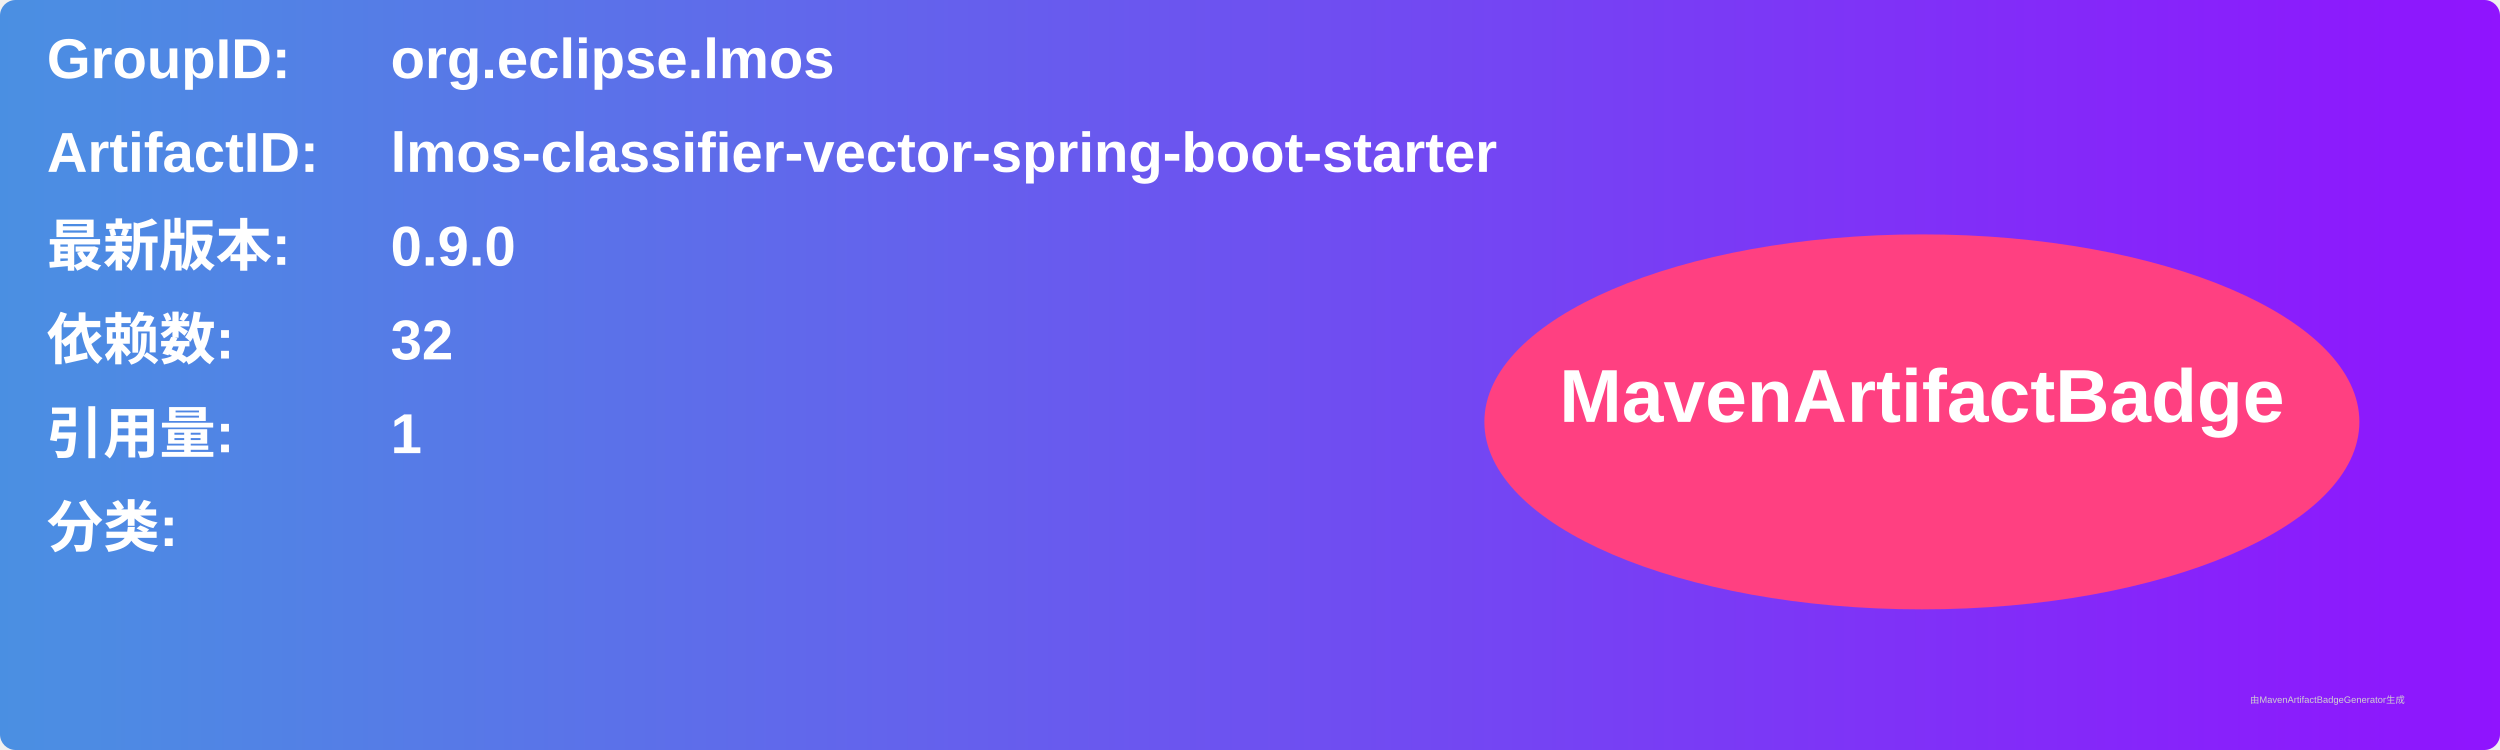
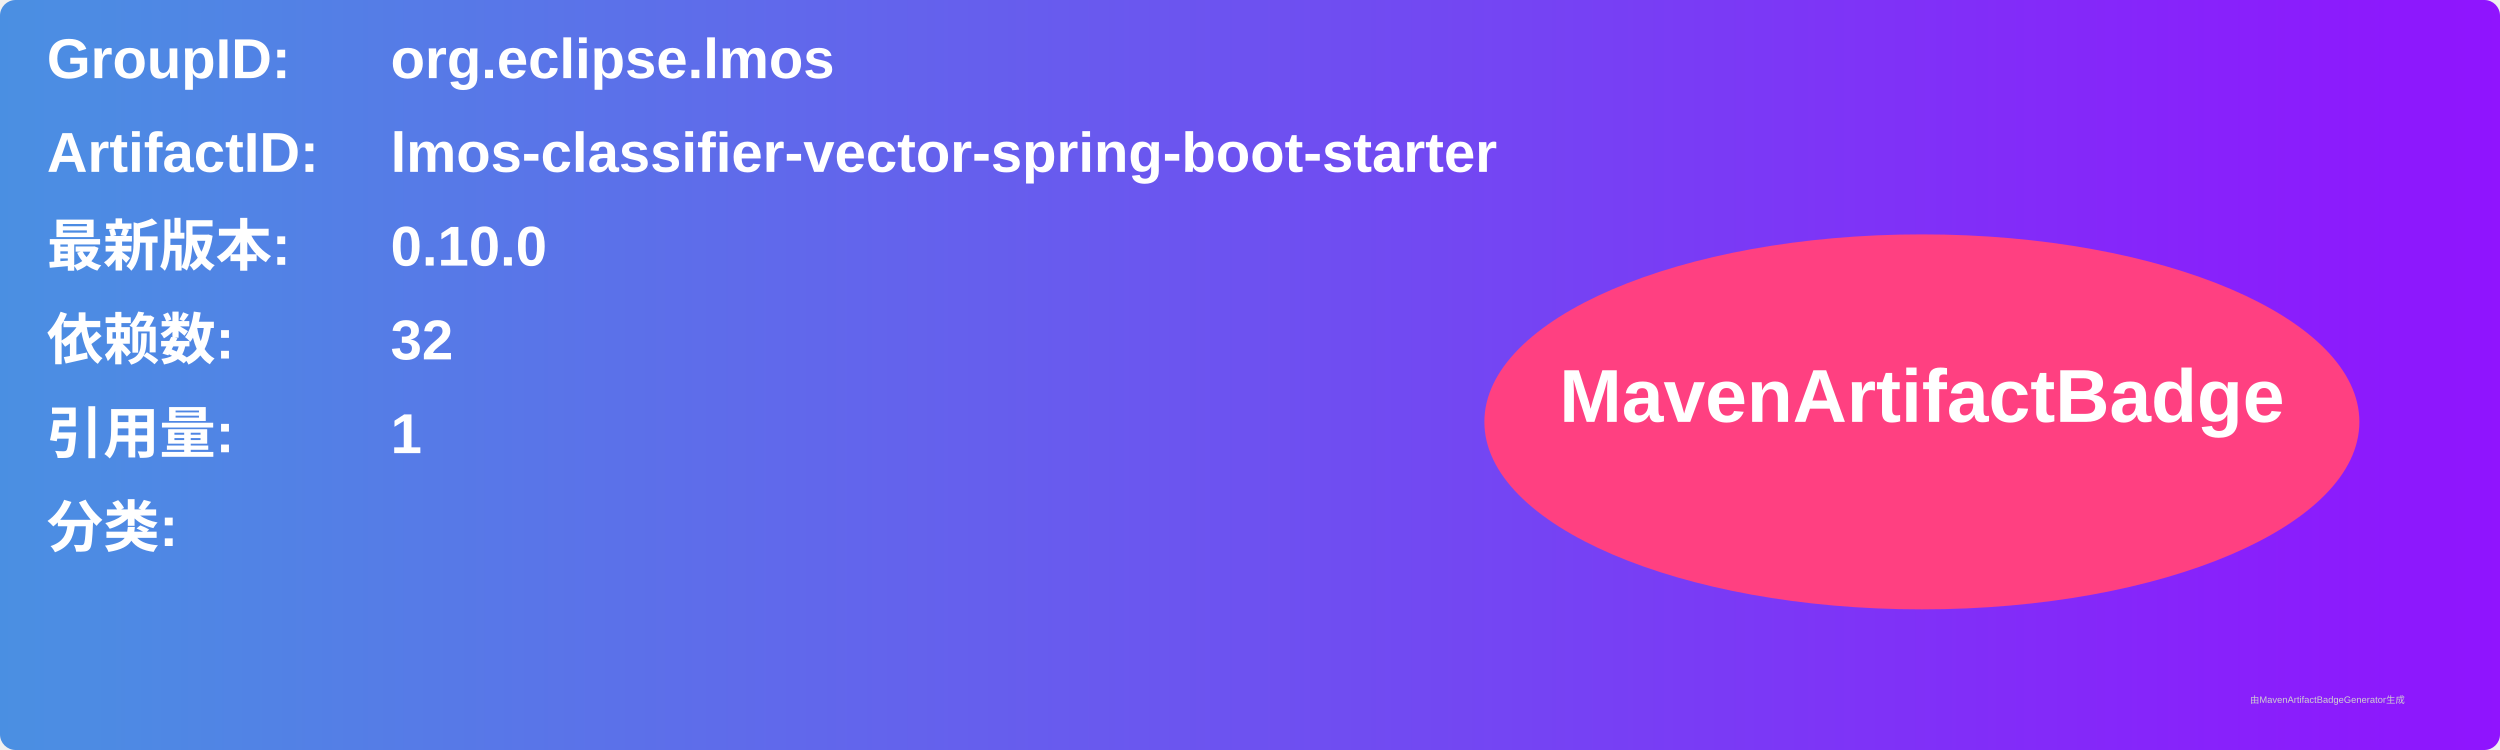
<svg xmlns="http://www.w3.org/2000/svg" width="800" height="240" viewBox="0 0 800 240">
  <linearGradient id="grad" x1="0%" y1="0%" x2="100%" y2="0%">
    <stop offset="0%" stop-color="#4a90e2" />
    <stop offset="100%" stop-color="#9013fe" />
  </linearGradient>
  <rect width="100%" height="100%" rx="5" ry="5" fill="url(#grad)" />
  <g transform="translate(15, 15)">
    <text x="0" y="10" font-family="Arial" font-size="18" fill="white" font-weight="bold" width="260">GroupID:</text>
    <text x="110" y="10" font-family="Arial" font-size="18" fill="white" font-weight="bold" width="460">org.eclipse.lmos</text>
    <text x="0" y="40" font-family="Arial" font-size="18" fill="white" font-weight="bold" width="260">ArtifactID:</text>
    <text x="110" y="40" font-family="Arial" font-size="18" fill="white" font-weight="bold" width="460">lmos-classifier-vector-spring-boot-starter</text>
    <text x="0" y="70" font-family="Arial" font-size="18" fill="white" font-weight="bold">最新版本:</text>
    <text x="110" y="70" font-family="Arial" font-size="18" fill="white" font-weight="bold">
-       <tspan font-weight="bold">0.9.0</tspan>
+       <tspan font-weight="bold">0.10.0</tspan>
    </text>
    <text x="0" y="100" font-family="Arial" font-size="18" fill="white" font-weight="bold">依赖数: </text>
    <text x="110" y="100" font-family="Arial" font-size="18" fill="white">
      <tspan font-weight="bold">32</tspan>
    </text>
    <text x="0" y="130" font-family="Arial" font-size="18" fill="white" font-weight="bold">引用量: </text>
    <text x="110" y="130" font-family="Arial" font-size="18" fill="white">
      <tspan font-weight="bold">1</tspan>
    </text>
    <text x="0" y="160" font-family="Arial" font-size="18" fill="white" font-weight="bold">分类:</text>
    <text x="10" y="190" font-family="Arial" font-size="10" fill="white">
      <tspan font-weight="bold" />
    </text>
    <ellipse cx="600" cy="120" rx="140" ry="60" fill="#ff4081" />
    <text x="600" y="120" text-anchor="middle" font-family="Arial" font-size="24" fill="white" font-weight="bold">MavenArtifactBadge</text>
  </g>
  <text x="720" y="225" font-family="Arial" font-size="3" fill="#d0d0d0">由MavenArtifactBadgeGenerator生成</text>
</svg>
